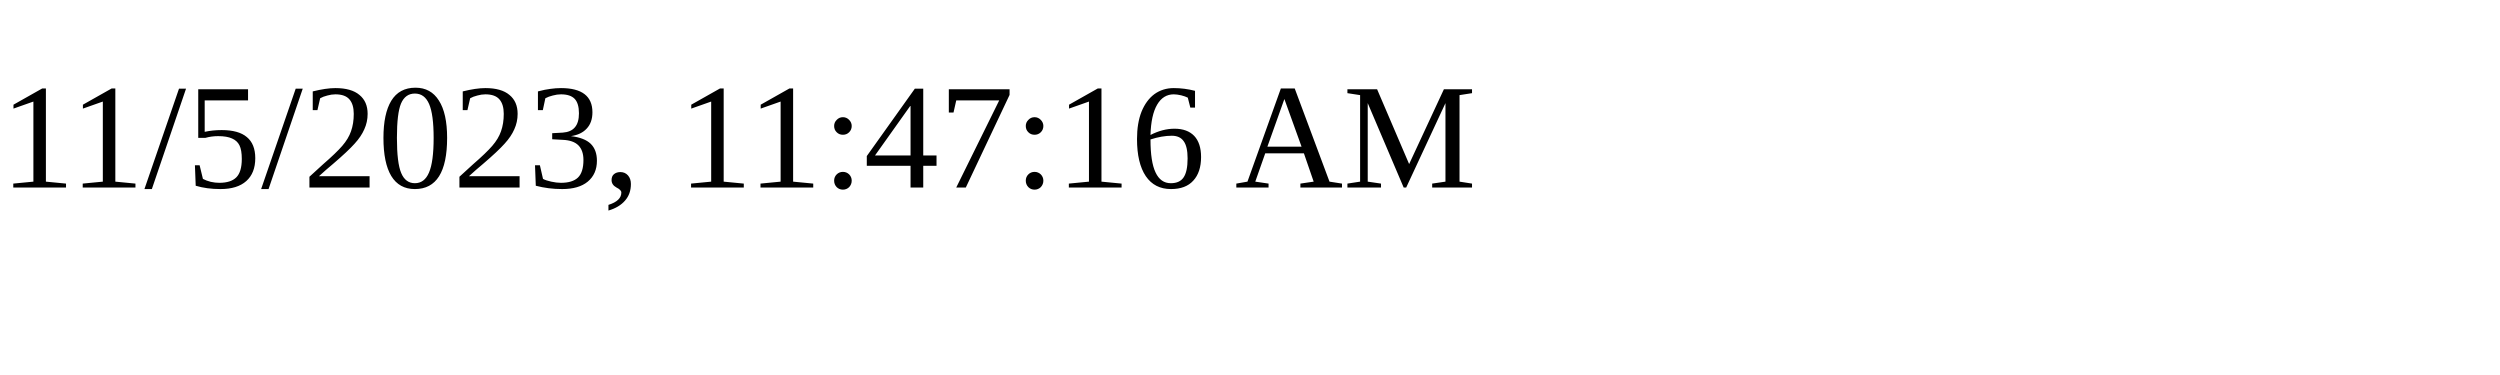
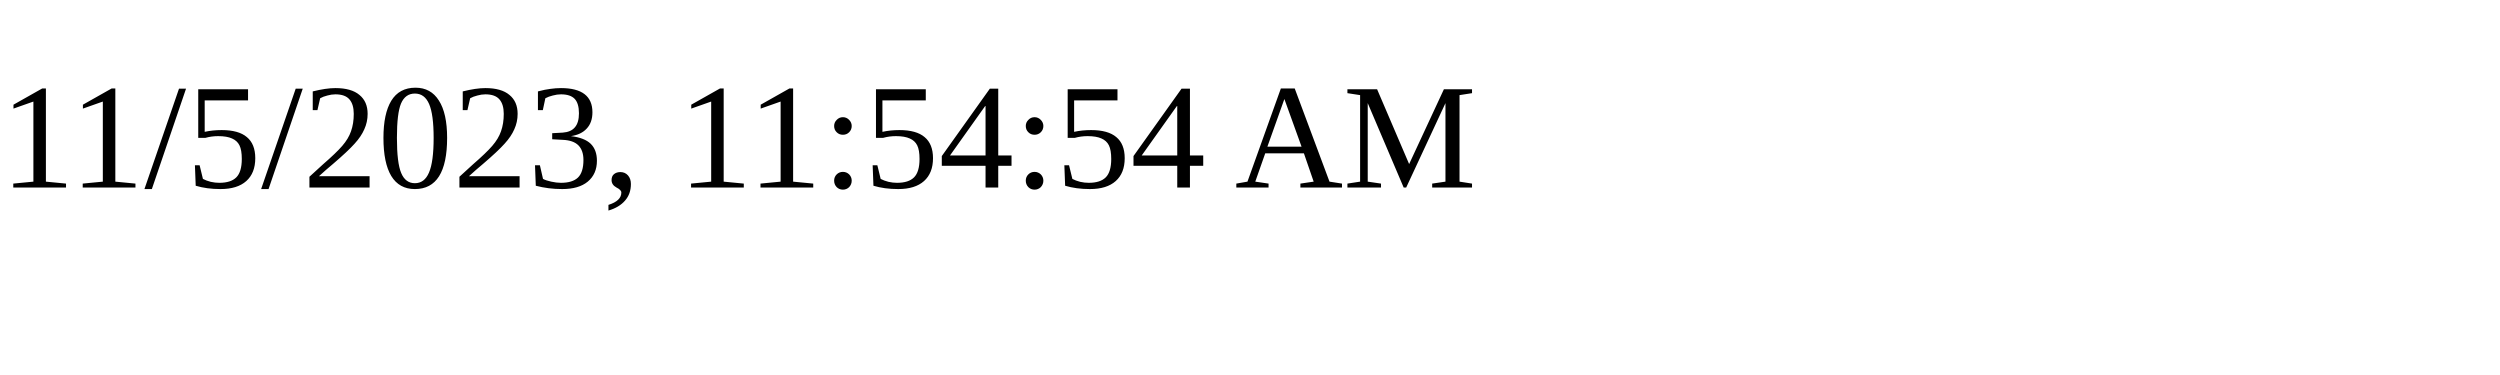
<svg xmlns="http://www.w3.org/2000/svg" height="30" width="200">
-   <text x="0" y="15">11/5/2023, 11:47:16 AM</text>
+   <text x="0" y="15">11/5/2023, 11:54:54 AM</text>
</svg>
